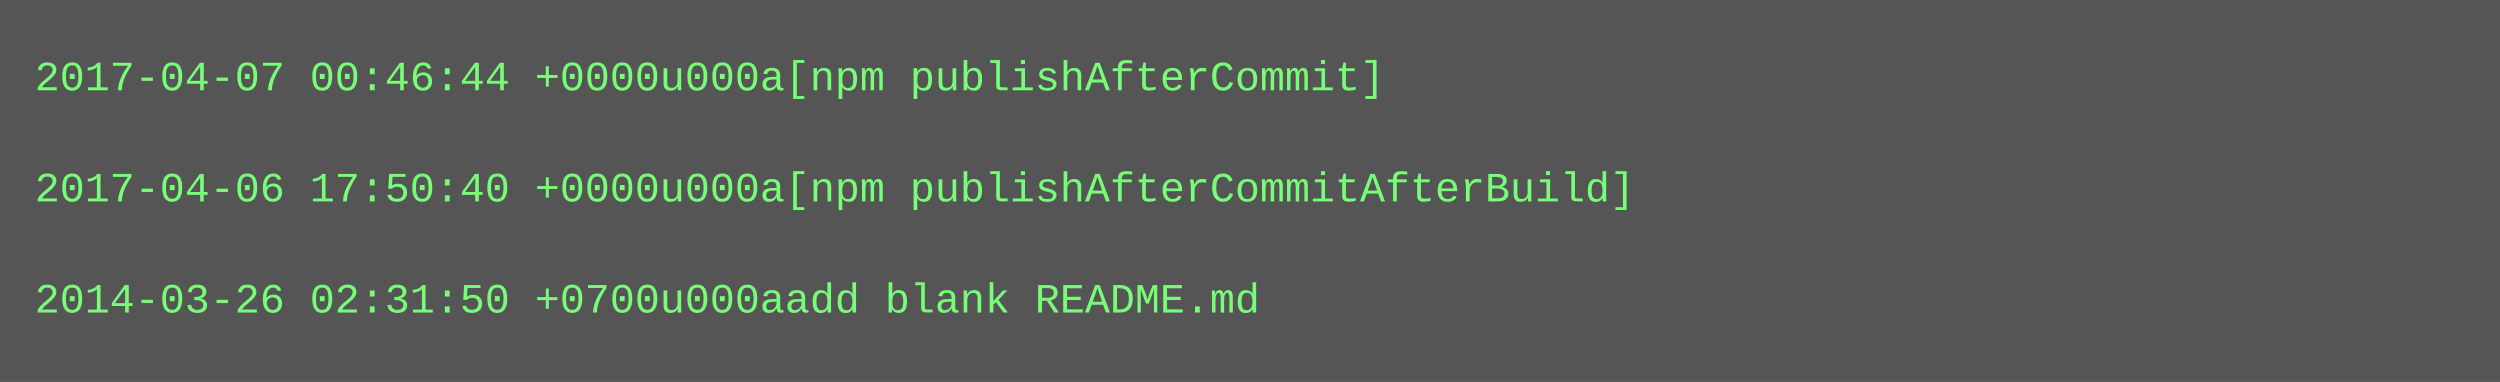
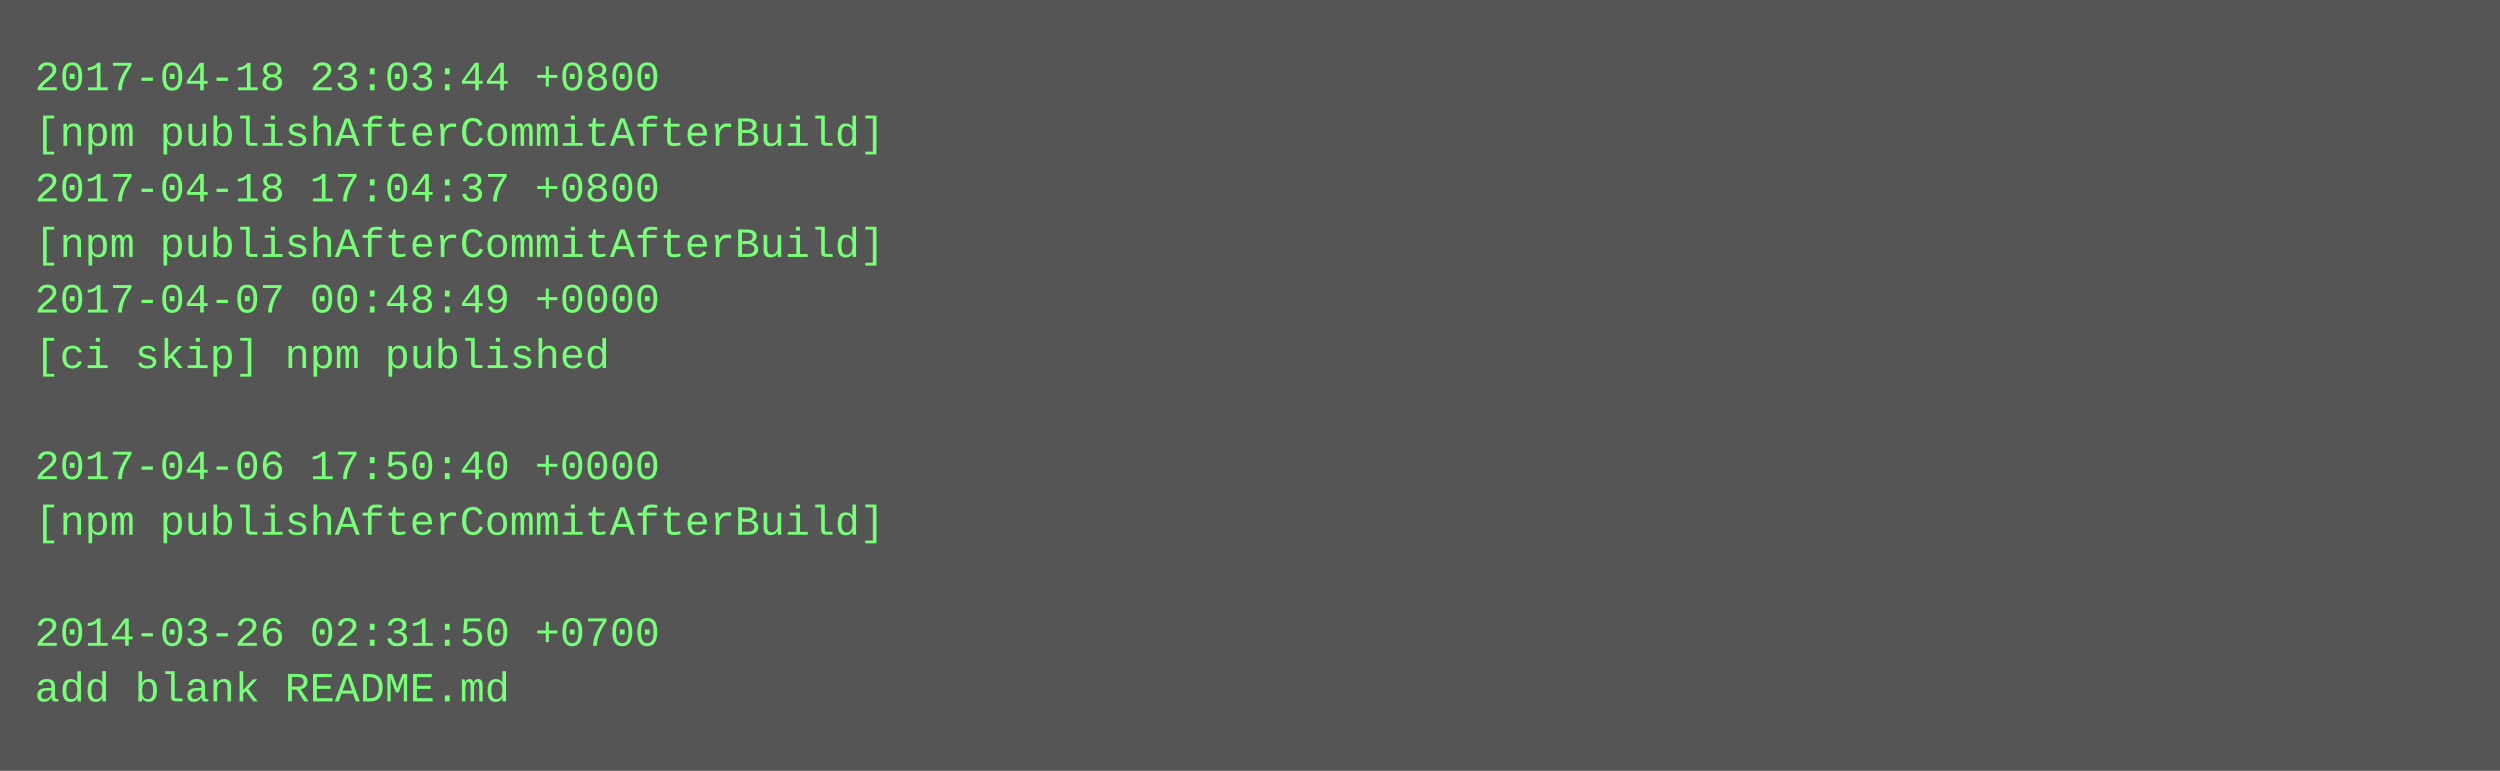
- <svg xmlns="http://www.w3.org/2000/svg" height="110" width="720">
-   <rect height="110" fill="#555" width="720" />
+ <svg xmlns="http://www.w3.org/2000/svg" height="222" width="720">
+   <rect height="222" fill="#555" width="720" />
  <text fill="#7f7" font-family="Courier New" font-size="12" xml:space="preserve">
-     <tspan x="10" y="26">2017-04-07 00:46:44 +0000u000a[npm publishAfterCommit]</tspan>
-     <tspan x="10" y="42" />
-     <tspan x="10" y="58">2017-04-06 17:50:40 +0000u000a[npm publishAfterCommitAfterBuild]</tspan>
-     <tspan x="10" y="74" />
-     <tspan x="10" y="90">2014-03-26 02:31:50 +0700u000aadd blank README.md</tspan>
+     <tspan x="10" y="26">2017-04-18 23:03:44 +0800</tspan>
+     <tspan x="10" y="42">[npm publishAfterCommitAfterBuild]</tspan>
+     <tspan x="10" y="58">2017-04-18 17:04:37 +0800</tspan>
+     <tspan x="10" y="74">[npm publishAfterCommitAfterBuild]</tspan>
+     <tspan x="10" y="90">2017-04-07 00:48:49 +0000</tspan>
+     <tspan x="10" y="106">[ci skip] npm published</tspan>
+     <tspan x="10" y="122" />
+     <tspan x="10" y="138">2017-04-06 17:50:40 +0000</tspan>
+     <tspan x="10" y="154">[npm publishAfterCommitAfterBuild]</tspan>
+     <tspan x="10" y="170" />
+     <tspan x="10" y="186">2014-03-26 02:31:50 +0700</tspan>
+     <tspan x="10" y="202">add blank README.md</tspan>
  </text>
</svg>
